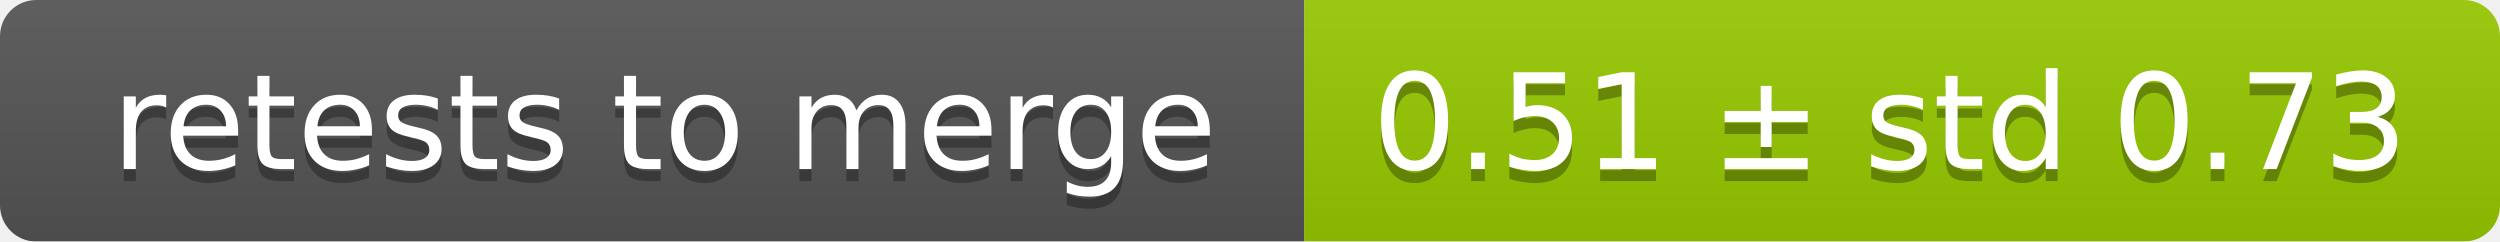
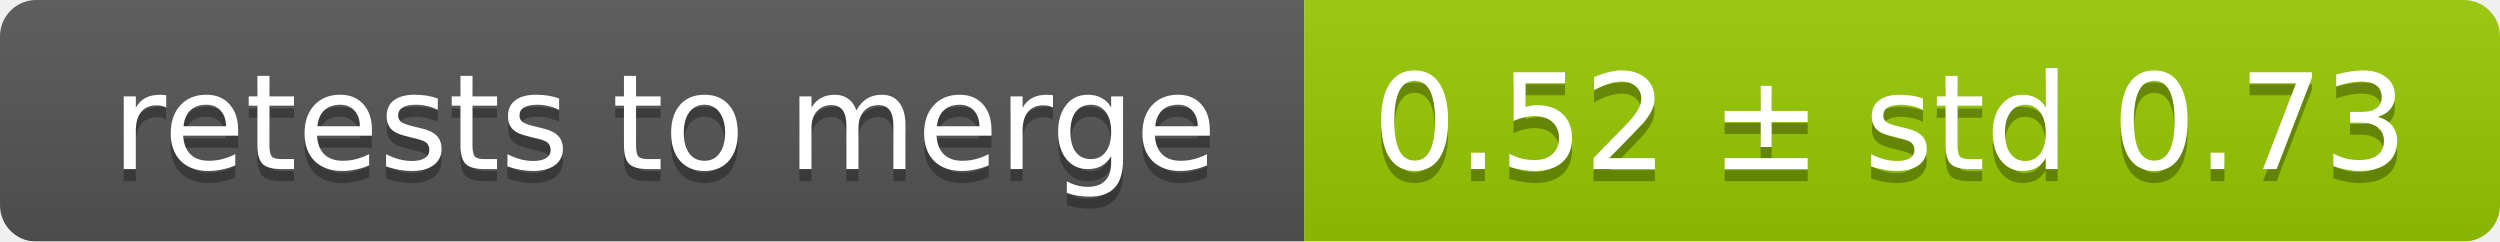
<svg xmlns="http://www.w3.org/2000/svg" width="207" height="20">
  <linearGradient id="smooth" x2="0" y2="100%">
    <stop offset="0" stop-color="#bbb" stop-opacity=".1" />
    <stop offset="1" stop-opacity=".1" />
  </linearGradient>
  <mask id="round">
    <rect width="207" height="20" rx="3" fill="#fff" />
  </mask>
  <g mask="url(#round)">
    <rect width="108" height="20" fill="#555" />
    <rect x="108" width="99" height="20" fill="#97ca00" />
    <rect width="207" height="20" fill="url(#smooth)" />
  </g>
  <g fill="#fff" text-anchor="middle" font-family="DejaVu Sans,Verdana,Geneva,sans-serif" font-size="11">
    <text x="55" y="15" fill="#010101" fill-opacity=".3">retests to merge</text>
    <text x="55" y="14">retests to merge</text>
-     <text x="156.5" y="15" fill="#010101" fill-opacity=".3">0.51 ± std 0.73</text>
-     <text x="156.5" y="14">0.51 ± std 0.73</text>
+     <text x="156.5" y="15" fill="#010101" fill-opacity=".3">0.52 ± std 0.73</text>
+     <text x="156.5" y="14">0.52 ± std 0.73</text>
  </g>
</svg>
